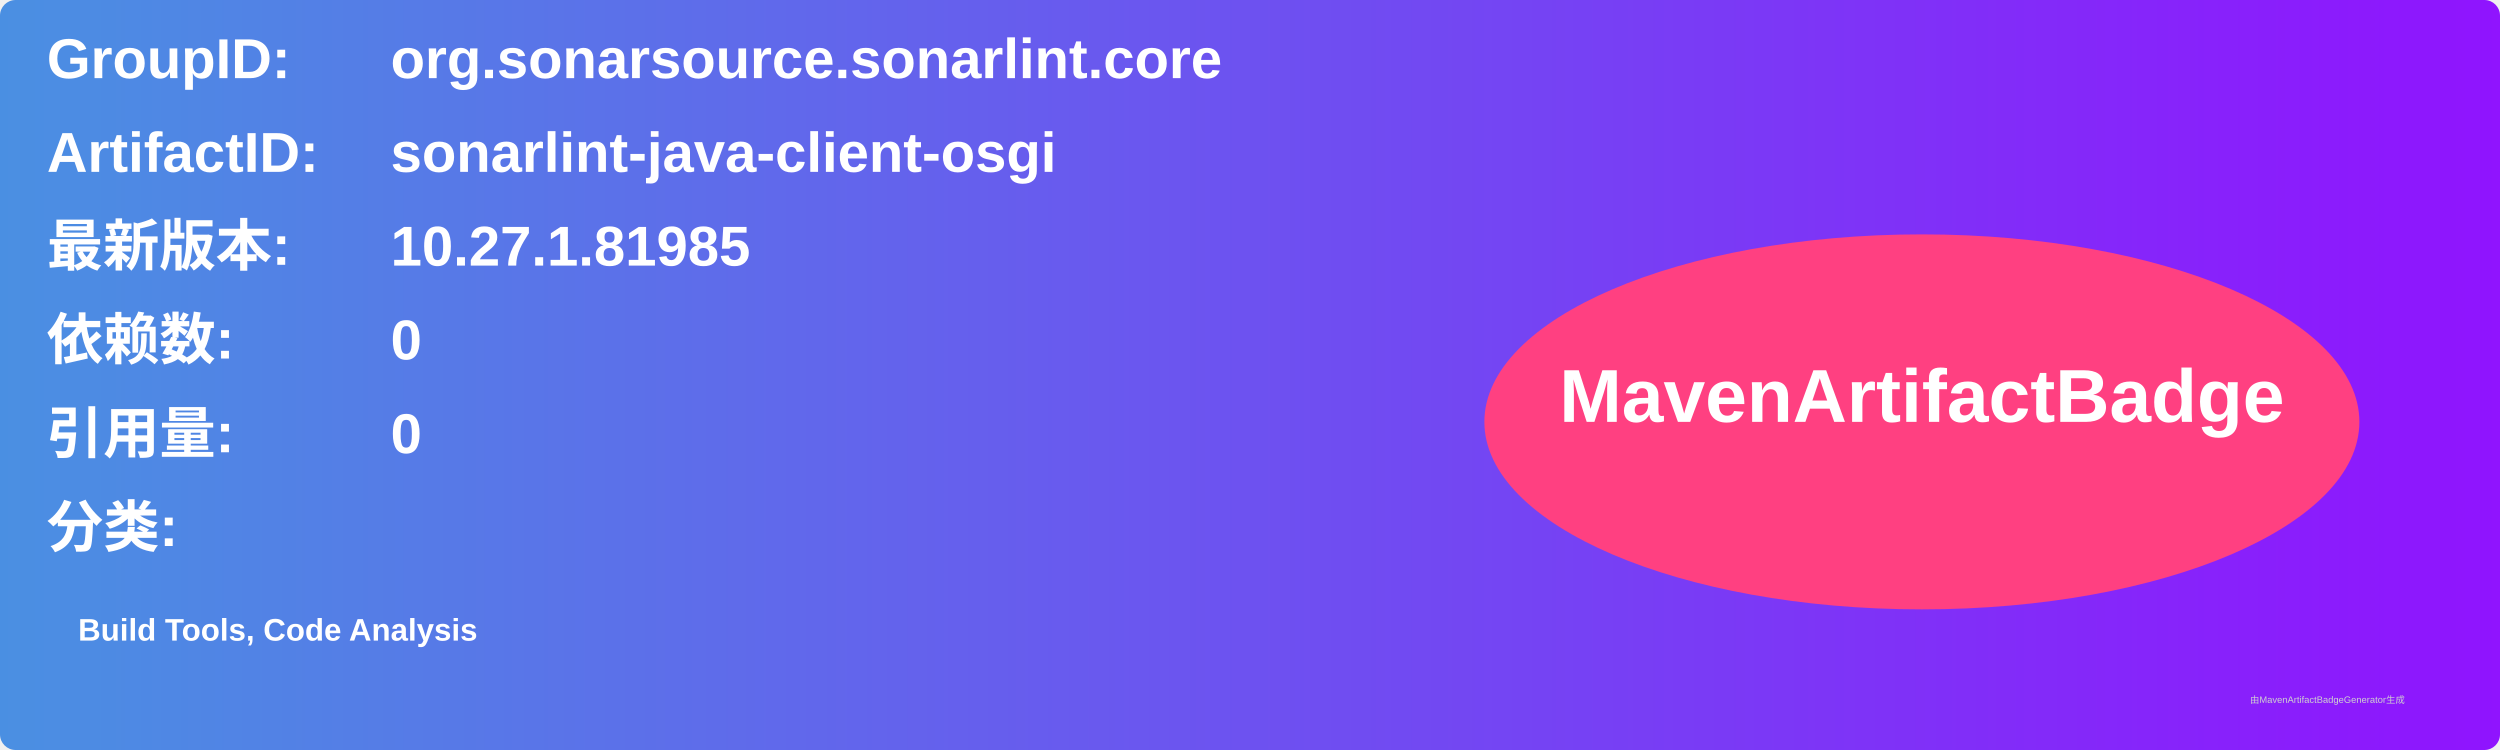
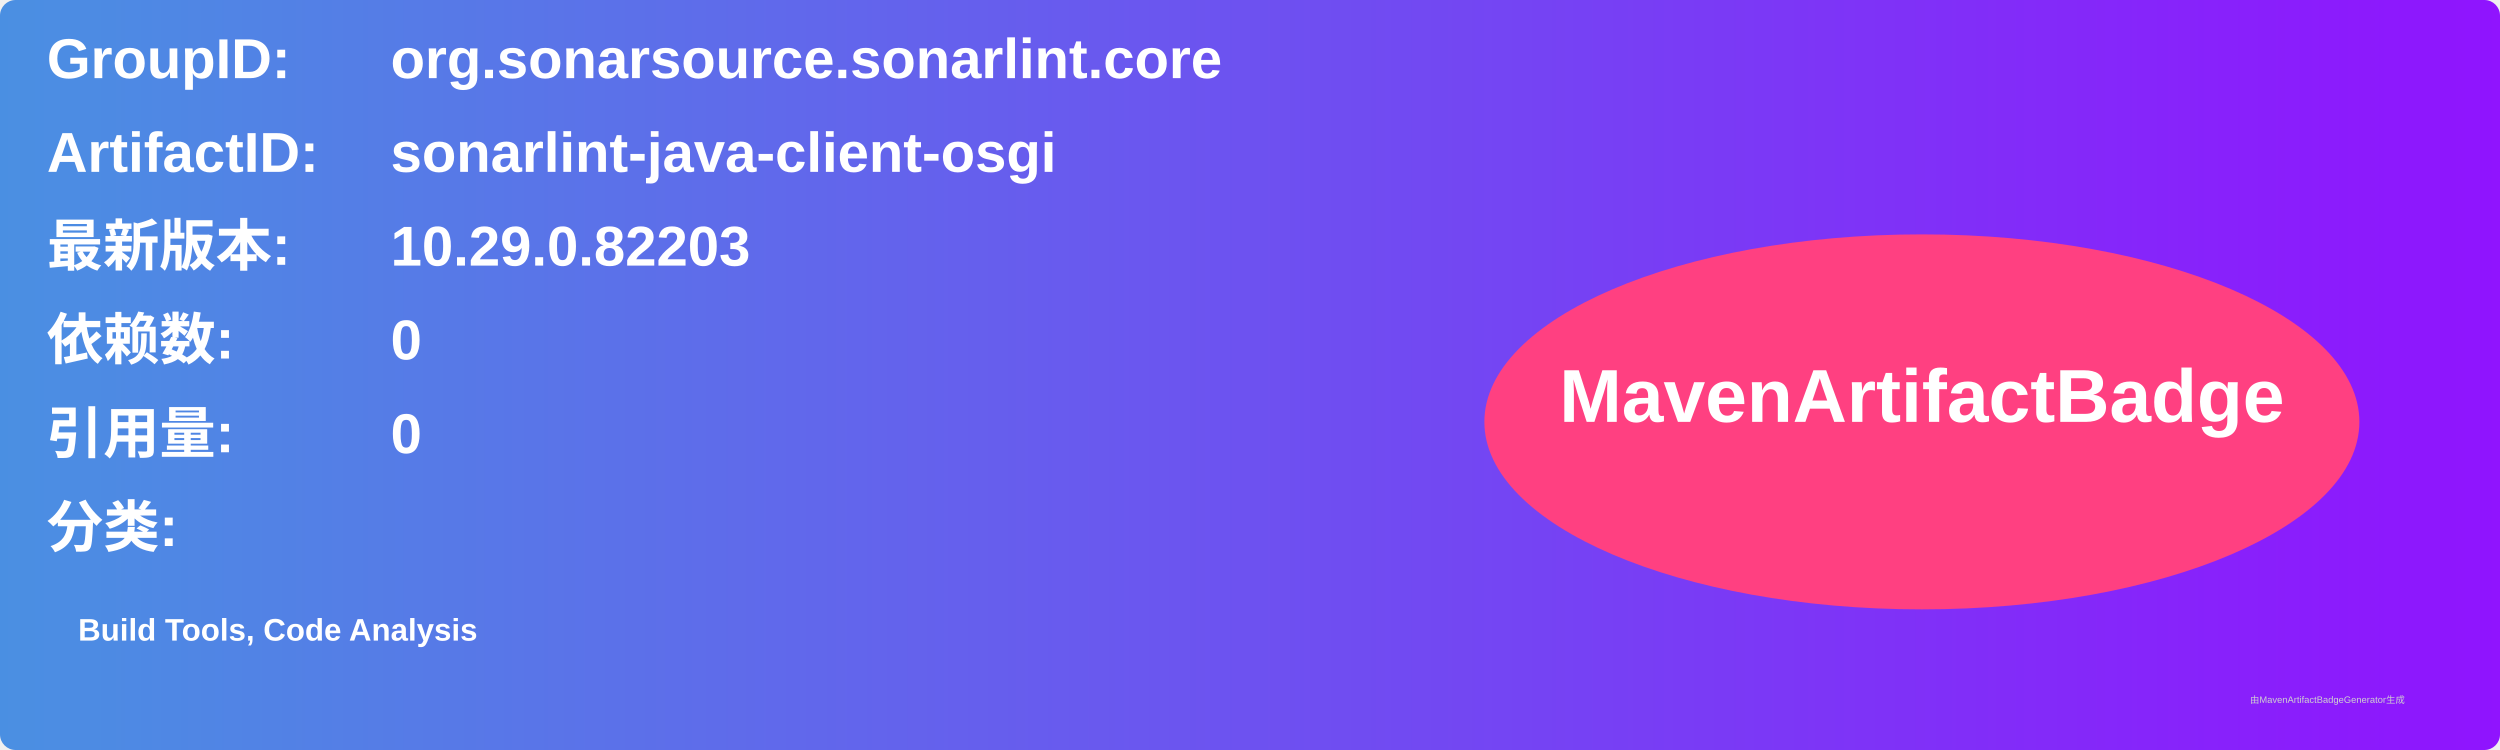
<svg xmlns="http://www.w3.org/2000/svg" width="800" height="240" viewBox="0 0 800 240">
  <linearGradient id="grad" x1="0%" y1="0%" x2="100%" y2="0%">
    <stop offset="0%" stop-color="#4a90e2" />
    <stop offset="100%" stop-color="#9013fe" />
  </linearGradient>
  <rect width="100%" height="100%" rx="5" ry="5" fill="url(#grad)" />
  <g transform="translate(15, 15)">
    <text x="0" y="10" font-family="Arial" font-size="18" fill="white" font-weight="bold" width="260">GroupID:</text>
    <text x="110" y="10" font-family="Arial" font-size="18" fill="white" font-weight="bold" width="460">org.sonarsource.sonarlint.core</text>
    <text x="0" y="40" font-family="Arial" font-size="18" fill="white" font-weight="bold" width="260">ArtifactID:</text>
    <text x="110" y="40" font-family="Arial" font-size="18" fill="white" font-weight="bold" width="460">sonarlint-java-client-osgi</text>
    <text x="0" y="70" font-family="Arial" font-size="18" fill="white" font-weight="bold">最新版本:</text>
    <text x="110" y="70" font-family="Arial" font-size="18" fill="white" font-weight="bold">
-       <tspan font-weight="bold">10.27.1.81985</tspan>
+       <tspan font-weight="bold">10.29.0.82203</tspan>
    </text>
    <text x="0" y="100" font-family="Arial" font-size="18" fill="white" font-weight="bold">依赖数: </text>
    <text x="110" y="100" font-family="Arial" font-size="18" fill="white">
      <tspan font-weight="bold">0</tspan>
    </text>
    <text x="0" y="130" font-family="Arial" font-size="18" fill="white" font-weight="bold">引用量: </text>
    <text x="110" y="130" font-family="Arial" font-size="18" fill="white">
      <tspan font-weight="bold">0</tspan>
    </text>
    <text x="0" y="160" font-family="Arial" font-size="18" fill="white" font-weight="bold">分类:</text>
    <text x="10" y="190" font-family="Arial" font-size="10" fill="white">
      <tspan font-weight="bold">Build Tools, Code Analysis</tspan>
    </text>
    <ellipse cx="600" cy="120" rx="140" ry="60" fill="#ff4081" />
    <text x="600" y="120" text-anchor="middle" font-family="Arial" font-size="24" fill="white" font-weight="bold">MavenArtifactBadge</text>
  </g>
  <text x="720" y="225" font-family="Arial" font-size="3" fill="#d0d0d0">由MavenArtifactBadgeGenerator生成</text>
</svg>
